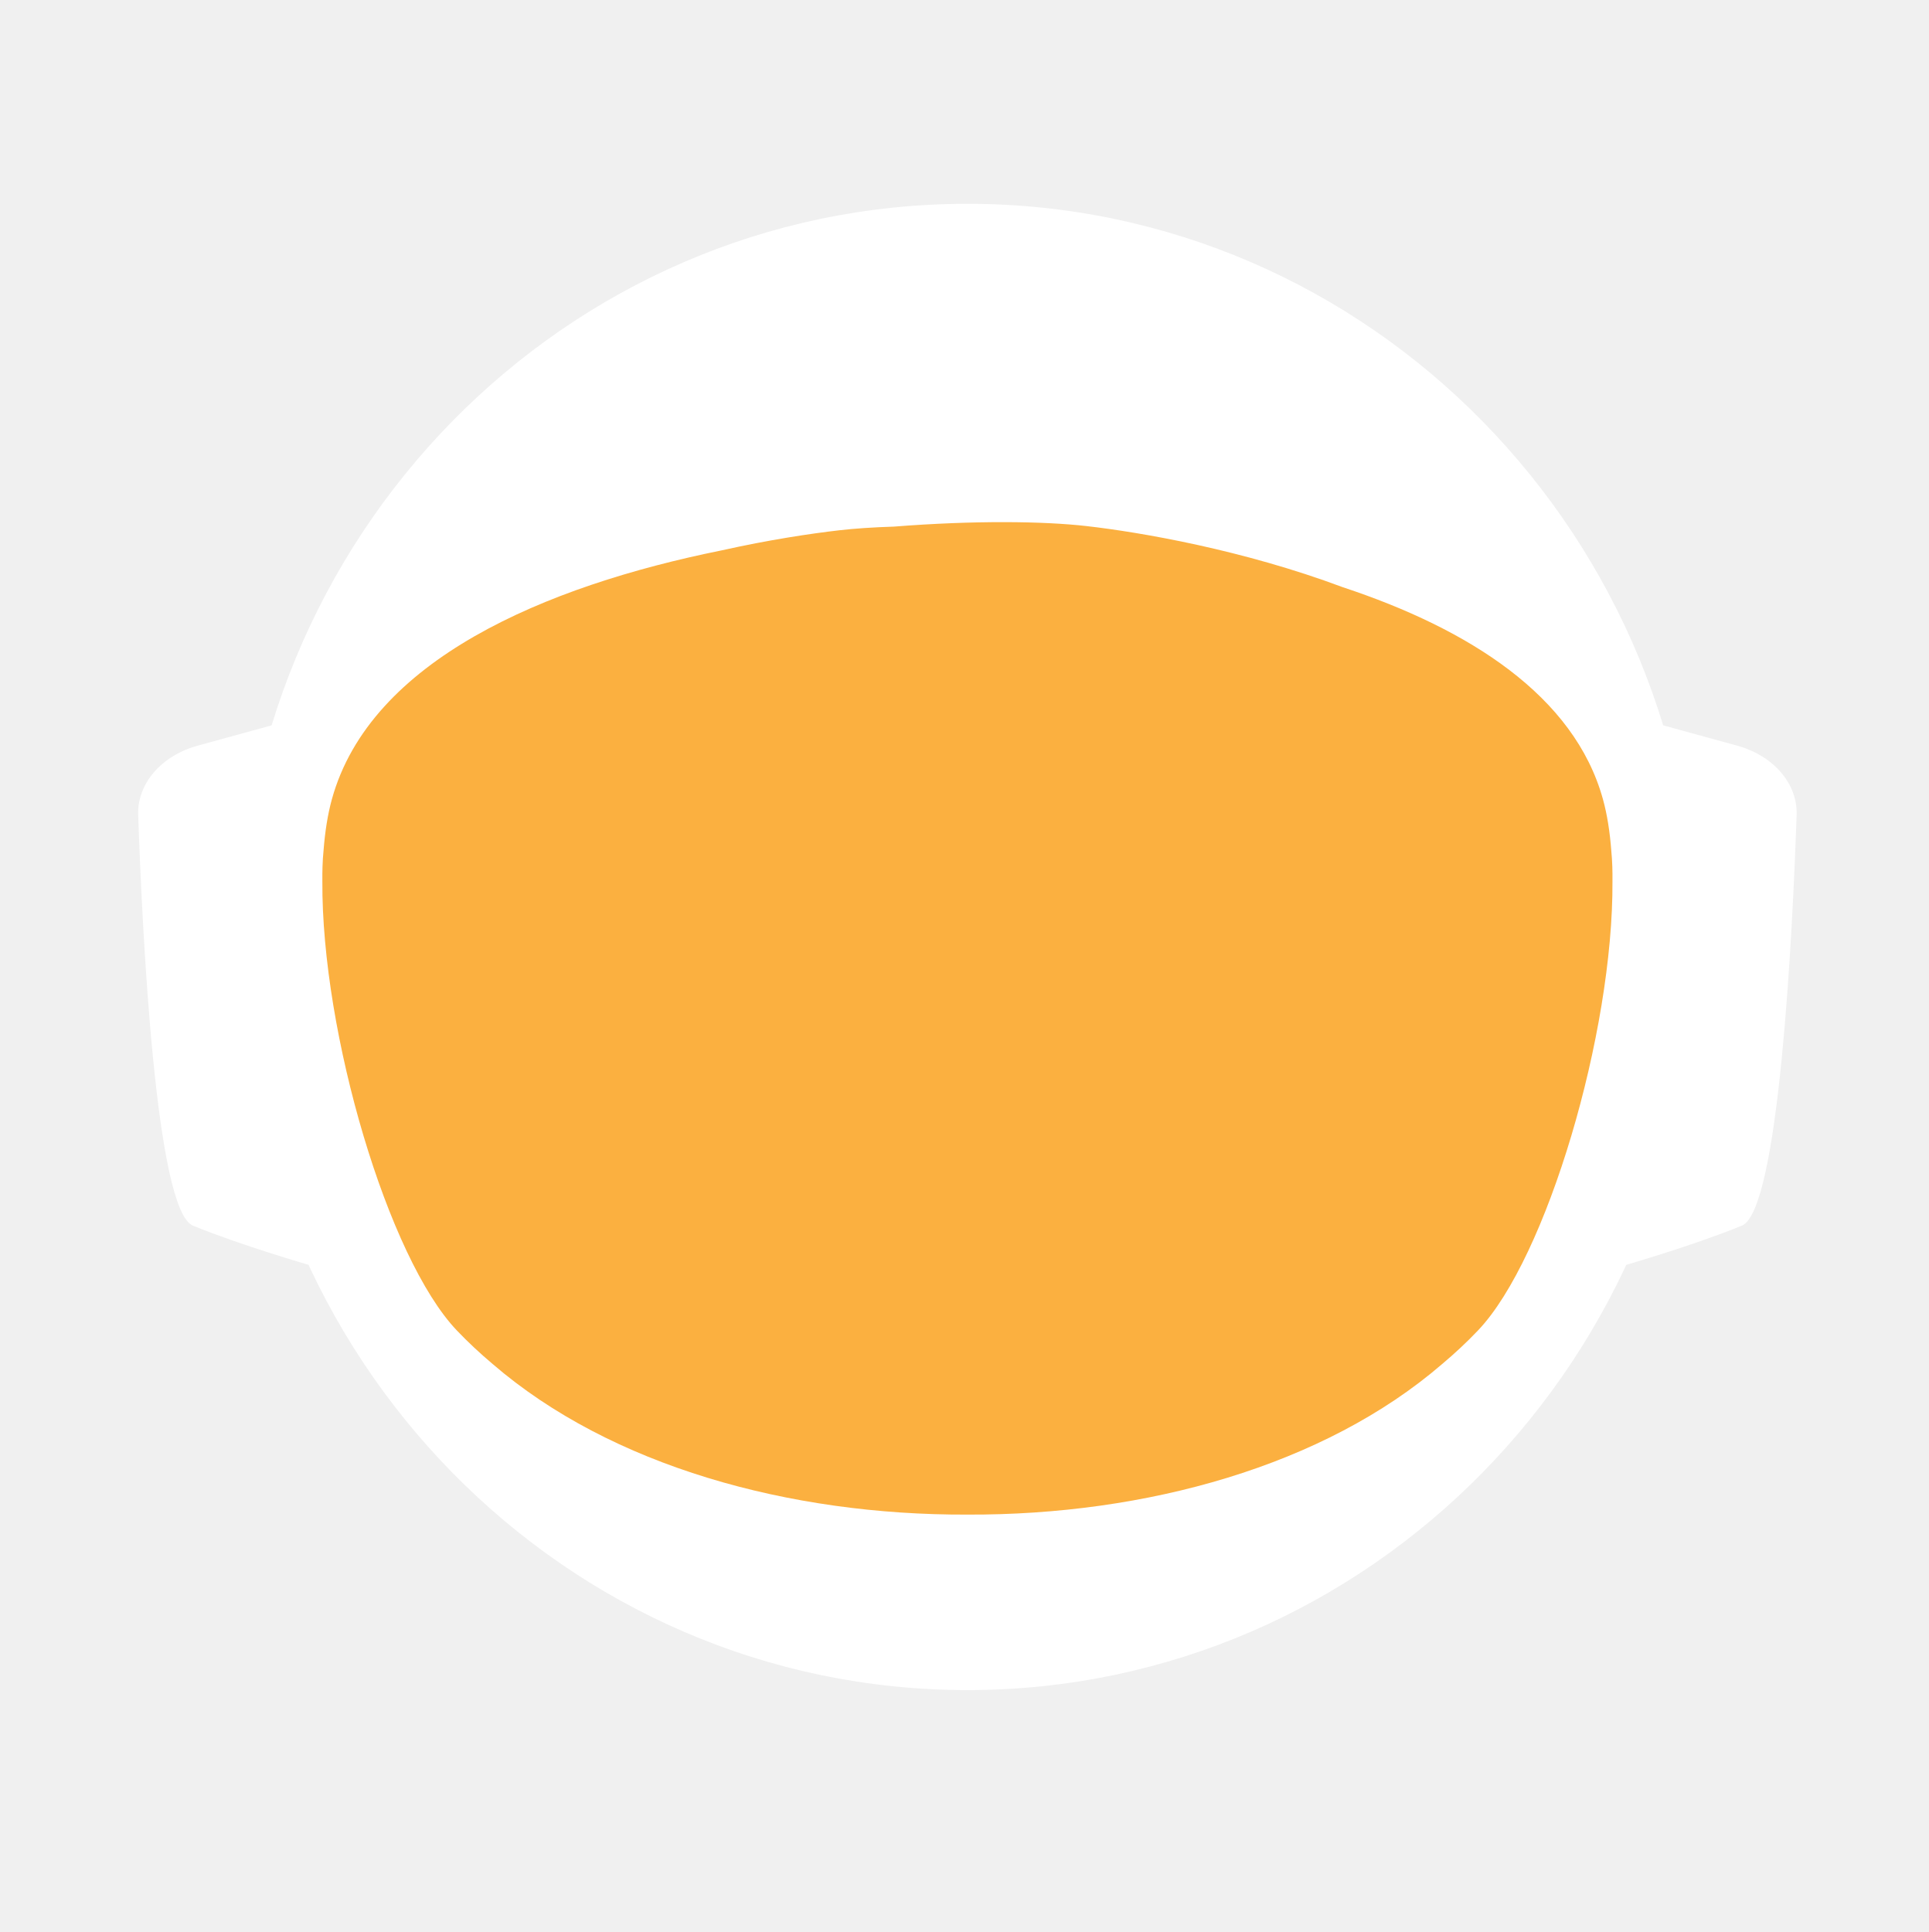
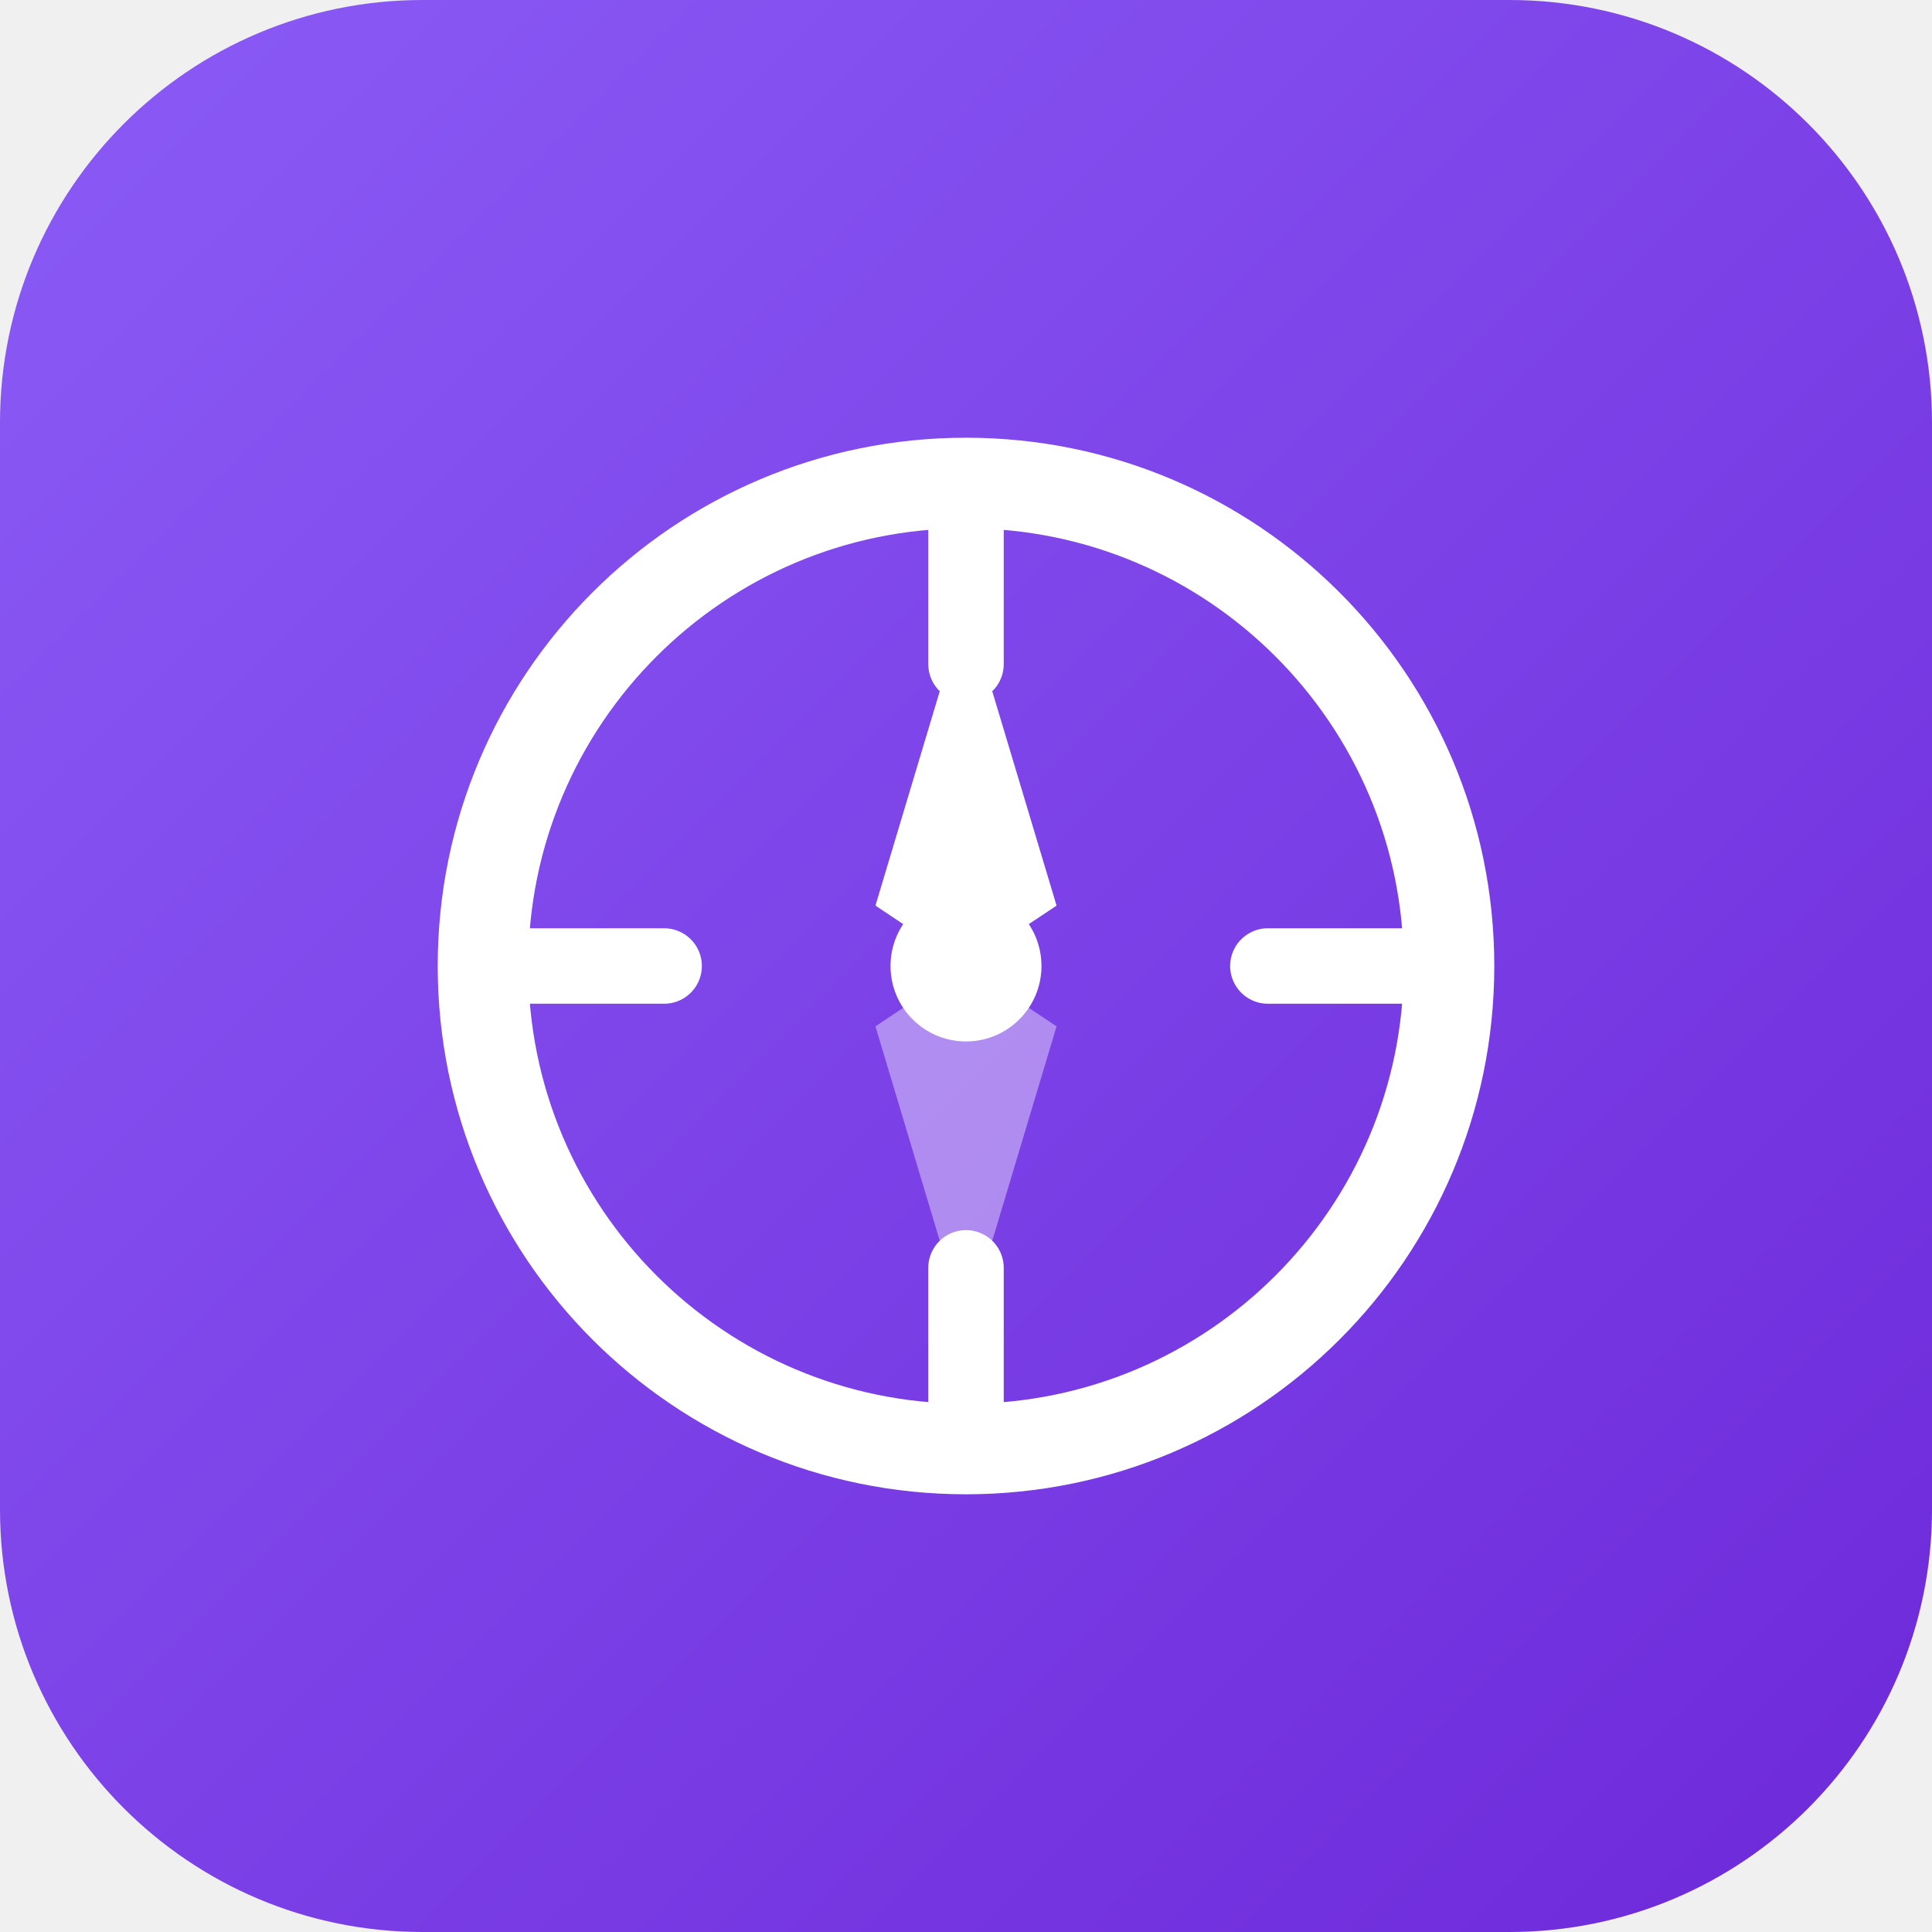
- <svg xmlns="http://www.w3.org/2000/svg" id="_Слой_2" data-name="Слой 2" viewBox="0 0 960.01 961.55">
+ <svg xmlns="http://www.w3.org/2000/svg" viewBox="0 0 64 64">
  <defs>
-     <style>
-             .cls-1, .cls-2 {
-             fill: #fff;
-             stroke-width: 0px;
-             }
- 
-             .cls-2 {
-             stroke-linecap: round;
-             stroke-width: 0px;
-             
-             }
- 
-             .cls-2, .cls-3 {
-             stroke: #fff;
-             stroke-width: 10px;
-             stroke-miterlimit: 10;
-             }
- 
-             .cls-4 {
-             fill: transparent;
-             stroke: #fff;
-             stroke-width: 0px;
-             }
- 
-             .cls-3 {
-             fill: #FBB040;
- 
-             stroke-width: 0px;
-             }
-         </style>
-     <linearGradient id="animated_gradient" x1="0%" y1="0%" x2="100%" y2="100%" gradientUnits="userSpaceOnUse">
-       <stop offset="100%" stop-color="#427fc1">
-         <animate attributeName="stop-color" values="#427fc1;#00bcd4;#8bc34a;#ffc107;#3f51b5;#9e9e9e;#427fc1" dur="10s" repeatCount="indefinite" />
-       </stop>
+     <linearGradient id="g" x1="0%" y1="0%" x2="100%" y2="100%">
+       <stop offset="0%" stop-color="#8b5cf6" />
+       <stop offset="100%" stop-color="#6d28d9" />
    </linearGradient>
+     <clipPath id="r">
+       <rect width="64" height="64" rx="14" ry="14" />
+     </clipPath>
  </defs>
-   <g id="_Слой_6" data-name="Слой 6">
-     <g>
-       <path class="cls-4" d="M960.01,480c0,9.16-.26,18.26-.77,27.29-.01.12-.02.25-.02.38-.04.67-.08,1.35-.13,2.03-.05.94-.11,1.88-.18,2.82-.05.88-.12,1.76-.18,2.64-.19,2.82-.42,5.62-.68,8.42-.29,3.3-.62,6.59-.99,9.87-.11,1.07-.23,2.14-.37,3.2-.34,2.96-.71,5.92-1.12,8.86-.39,2.88-.8,5.75-1.26,8.61-.12.78-.24,1.56-.37,2.34-.21,1.35-.44,2.69-.66,4.04-.45,2.69-.92,5.37-1.43,8.04-.44,2.38-.9,4.75-1.39,7.11-.01.08-.03.15-.04.23-.16.8-.33,1.6-.49,2.4-.17.8-.34,1.6-.51,2.39-.01.05-.02.1-.03.15-.63,2.94-1.27,5.87-1.96,8.79-.73,3.15-1.51,6.28-2.31,9.4-.28,1.12-.57,2.23-.86,3.34-.19.75-.39,1.51-.6,2.26-.2.75-.41,1.49-.61,2.24-.18.65-.36,1.31-.54,1.97-.18.65-.36,1.3-.55,1.96-.02.09-.05.18-.07.26-.44,1.58-.9,3.15-1.37,4.72,0,.01,0,.02,0,.03l-.66,2.22c-.22.74-.44,1.48-.67,2.22-.5,1.66-1.01,3.31-1.54,4.96-.24.75-.48,1.49-.72,2.24-.18.55-.35,1.09-.53,1.64-.48,1.46-.96,2.93-1.45,4.39-.49,1.46-.99,2.92-1.5,4.38-.51,1.45-1.02,2.91-1.54,4.35-.52,1.45-1.05,2.89-1.58,4.33-.53,1.45-1.07,2.88-1.61,4.31h-.01c-1.09,2.88-2.21,5.74-3.36,8.58-.58,1.42-1.16,2.83-1.74,4.24-.12.3-.25.58-.37.88-.36.87-.73,1.73-1.09,2.6-.11.25-.21.51-.32.76-.35.83-.71,1.65-1.07,2.47-.25.59-.5,1.17-.75,1.76-.61,1.4-1.23,2.79-1.86,4.18-.26.58-.53,1.17-.79,1.76-.49,1.11-1,2.22-1.52,3.32-.5,1.08-1.01,2.16-1.52,3.24-.05.1-.1.2-.14.3-1.27,2.7-2.57,5.38-3.89,8.04-.04.07-.07.14-.1.21-.12.24-.24.48-.36.72-.93,1.87-1.87,3.73-2.83,5.58-.26.51-.52,1.01-.78,1.52-.07.13-.14.26-.2.39-1.29,2.48-2.61,4.95-3.94,7.4-.05.09-.1.18-.14.27-.23.41-.46.83-.68,1.24-1.13,2.06-2.27,4.1-3.42,6.14-.12.22-.24.44-.37.65-.48.84-.96,1.68-1.45,2.51-.26.45-.52.9-.78,1.35-.38.66-.76,1.31-1.15,1.97-.38.65-.77,1.3-1.16,1.96-.77,1.3-1.55,2.6-2.34,3.89-.39.65-.78,1.3-1.18,1.94-.39.65-.79,1.29-1.2,1.94-.38.62-.77,1.23-1.16,1.85-.37.59-.73,1.19-1.11,1.78-.85,1.35-1.71,2.7-2.58,4.04-.02.03-.04.06-.06.09-.47.73-.94,1.46-1.43,2.18-.33.51-.66,1.02-1,1.53-.82,1.25-1.65,2.49-2.49,3.73-.5.75-1,1.49-1.51,2.22-.36.53-.72,1.06-1.08,1.58-.35.52-.71,1.04-1.08,1.56-1.35,1.97-2.73,3.92-4.12,5.86-7.16,10.01-14.7,19.73-22.61,29.14-2.33,2.8-4.71,5.57-7.12,8.31h0c-5.02,5.73-10.18,11.33-15.47,16.8-4.22,4.38-8.53,8.67-12.91,12.89-1.08,1.04-2.17,2.07-3.26,3.09-.8.76-1.61,1.52-2.42,2.27-2.1,1.97-4.23,3.91-6.37,5.81-1.01.92-2.04,1.83-3.07,2.74-2.05,1.81-4.12,3.6-6.21,5.38-1.04.89-2.09,1.77-3.14,2.65-2.1,1.76-4.21,3.5-6.34,5.23-1.07.86-2.14,1.71-3.21,2.57-39.01,31-82.97,56.06-130.48,73.81-.05.02-.1.04-.15.06-8.64,3.22-17.4,6.21-26.27,8.94-8.04,2.48-16.17,4.75-24.38,6.8-37.5,9.41-76.74,14.4-117.15,14.4s-79.63-4.99-117.12-14.4c-4.75-1.19-9.48-2.45-14.17-3.78-12.3-3.49-24.39-7.45-36.26-11.87-.11-.04-.22-.09-.33-.13-65.29-24.37-123.84-62.55-172.11-110.99-.83-.83-1.66-1.67-2.47-2.51-1.97-1.99-3.9-3.99-5.81-6.01-6.78-7.14-13.34-14.5-19.66-22.05-22.96-27.36-42.91-57.32-59.37-89.36-.1-.17-.19-.34-.27-.52-.69-1.36-1.38-2.72-2.06-4.08-2.3-4.6-4.53-9.25-6.69-13.94-2.15-4.69-4.24-9.42-6.25-14.19-1.31-3.12-2.59-6.26-3.84-9.41-.62-1.56-1.23-3.13-1.84-4.71-.12-.28-.23-.57-.33-.86-.55-1.43-1.09-2.87-1.62-4.31-.6-1.61-1.19-3.23-1.77-4.85-.03-.06-.05-.12-.07-.19-.56-1.58-1.12-3.17-1.67-4.75-.57-1.64-1.13-3.28-1.68-4.92h0c-1.1-3.31-2.16-6.62-3.2-9.95-2.04-6.61-3.95-13.29-5.72-20.02-.01-.04-.03-.09-.03-.13-2.64-10.06-4.96-20.24-6.95-30.55l-.06-.33c-.33-1.73-.66-3.47-.97-5.21-.32-1.75-.62-3.49-.92-5.24-.29-1.75-.58-3.5-.86-5.26-.27-1.75-.54-3.51-.8-5.27-.03-.18-.06-.35-.08-.53-.23-1.59-.45-3.18-.67-4.77-.19-1.42-.37-2.84-.55-4.27-.05-.35-.09-.69-.13-1.04-.66-5.32-1.23-10.67-1.72-16.05-.16-1.79-.31-3.58-.45-5.38-.07-.76-.12-1.52-.17-2.28-.18-2.44-.34-4.89-.49-7.34-.03-.51-.07-1.01-.09-1.51-.09-1.7-.17-3.41-.25-5.12-.24-5.44-.4-10.9-.46-16.39-.02-1.83-.03-3.66-.03-5.49,0-6.21.12-12.4.35-18.55.08-2.02.17-4.03.27-6.04,0-.07,0-.14.01-.21.1-2.01.22-4.02.34-6.02.26-4.08.57-8.14.93-12.19.9-10.09,2.1-20.08,3.61-29.98,3.95-25.85,9.96-51.03,17.85-75.35,1.83-5.61,3.75-11.17,5.76-16.68,1.35-3.68,2.74-7.33,4.17-10.96.71-1.82,1.44-3.63,2.18-5.44,2.95-7.22,6.08-14.35,9.36-21.39,4.11-8.8,8.48-17.46,13.1-25.96,1.88-3.46,3.79-6.89,5.76-10.29.84-1.47,1.7-2.93,2.56-4.39.11-.2.23-.41.35-.61.93-1.56,1.86-3.11,2.79-4.65.06-.11.12-.21.19-.31.83-1.36,1.66-2.71,2.5-4.06.29-.49.59-.97.91-1.45,2.91-4.66,5.91-9.26,8.98-13.81,0,0,.01-.02.02-.03,3.23-4.78,6.55-9.49,9.94-14.15,1.13-1.55,2.28-3.1,3.43-4.64,1.15-1.54,2.31-3.07,3.48-4.6C186.58,73.83,324.67.05,480,.05c128.41,0,245.04,50.41,331.18,132.53,4.17,3.98,8.26,8.02,12.29,12.15,1.34,1.37,2.67,2.75,4,4.14.06.05.1.1.14.14,1.27,1.34,2.54,2.69,3.8,4.05,1.31,1.4,2.61,2.82,3.9,4.24,1.29,1.41,2.57,2.83,3.83,4.26.17.18.33.36.49.55,1.01,1.14,2.02,2.29,3.02,3.44.55.63,1.1,1.28,1.65,1.92,2.04,2.38,4.06,4.77,6.05,7.19.03.02.05.05.08.08.99,1.21,1.99,2.43,2.98,3.66.27.33.55.67.81,1.01,1.15,1.42,2.28,2.85,3.41,4.28.8,1.02,1.6,2.05,2.4,3.08.09.11.17.22.25.33.62.79,1.23,1.59,1.84,2.39.74.98,1.48,1.96,2.22,2.95.65.86,1.29,1.72,1.93,2.59.12.15.23.31.35.47.65.89,1.3,1.78,1.95,2.67,1.6,2.19,3.17,4.4,4.72,6.62.49.7.98,1.4,1.47,2.1.13.19.26.38.39.56.97,1.4,1.93,2.8,2.88,4.21,1.21,1.78,2.4,3.57,3.57,5.37.94,1.42,1.87,2.85,2.79,4.29,1.04,1.62,2.07,3.25,3.09,4.88,2.04,3.27,4.05,6.57,6.01,9.9.98,1.66,1.95,3.33,2.92,5.01.96,1.66,1.91,3.34,2.85,5.02t.01.02c.89,1.6,1.78,3.21,2.66,4.82.15.26.29.53.42.79.73,1.34,1.45,2.68,2.16,4.03.16.28.31.56.45.84.88,1.67,1.75,3.34,2.61,5.02.86,1.67,1.7,3.36,2.54,5.05.25.5.49,1,.74,1.5.62,1.24,1.22,2.48,1.82,3.73.82,1.7,1.63,3.41,2.44,5.13.05.09.09.19.13.28.39.86.79,1.71,1.18,2.57.4.85.79,1.71,1.18,2.58.29.64.57,1.28.85,1.92.5,1.11.99,2.21,1.48,3.32.01.03.03.06.04.09.78,1.78,1.55,3.56,2.31,5.35.76,1.8,1.51,3.61,2.25,5.41.73,1.81,1.46,3.61,2.18,5.43h0c.71,1.82,1.42,3.64,2.11,5.46.63,1.66,1.25,3.32,1.86,4.98.23.62.46,1.24.68,1.86.37,1.01.74,2.02,1.09,3.04.21.58.41,1.15.61,1.73.2.56.39,1.12.59,1.68.16.48.33.95.49,1.43.22.63.43,1.25.64,1.88.53,1.56,1.05,3.13,1.56,4.7.24.72.47,1.43.7,2.15l.06.18c.36,1.13.72,2.27,1.08,3.41.14.43.27.86.4,1.29.2.66.41,1.31.61,1.97.08.28.17.55.25.83.21.69.42,1.38.62,2.07.04.13.08.27.12.4.19.64.38,1.28.57,1.93.17.57.34,1.14.5,1.72l.54,1.89c.25.89.5,1.78.75,2.68.26.91.51,1.82.76,2.74.03.14.07.27.11.4.36,1.31.71,2.63,1.04,3.95.19.67.36,1.34.53,2.02.78,3.03,1.52,6.09,2.24,9.15.15.64.31,1.28.46,1.92.04.17.07.33.11.49.17.73.34,1.46.5,2.19.07.33.15.67.22,1,.58,2.53,1.12,5.08,1.64,7.63.26,1.26.52,2.52.76,3.79.16.82.32,1.65.48,2.47.02.07.03.15.04.22.13.65.25,1.31.38,1.97.11.62.23,1.24.34,1.86.22,1.14.42,2.29.62,3.43.18.99.35,1.97.51,2.96.18,1.07.36,2.13.52,3.2.15.83.28,1.67.4,2.5.08.48.16.97.23,1.46.02.13.04.25.05.37.15.97.3,1.95.44,2.93.15.98.29,1.96.42,2.94.13.94.25,1.89.38,2.83.24,1.8.48,3.61.7,5.42.15,1.25.31,2.5.45,3.76.08.7.16,1.41.24,2.11.03.33.07.66.1,1,.15,1.27.28,2.54.4,3.81.05.53.1,1.06.15,1.59.09.9.18,1.81.26,2.72.02.19.03.39.05.59.16,1.72.3,3.45.43,5.17.02.22.04.44.05.66,0,.11.02.21.02.31.11,1.48.22,2.96.32,4.45,0,.13.02.27.03.4.01.22.03.45.04.67.1,1.55.2,3.1.28,4.65,0,.1.01.2.02.3.05.81.08,1.63.12,2.44.04.77.08,1.53.12,2.3.13,2.76.22,5.52.3,8.29.02.53.04,1.07.04,1.61.02.94.04,1.87.06,2.81.02.93.04,1.87.05,2.81v.25c0,1.03.03,2.05.03,3.08.02,1.03.02,2.06.02,3.09Z" />
-       <g>
-         <path id="_ухо" data-name="ухо" class="cls-4" d="M194.68,355.85l-39.26,10.79c-15.37,4.22-25.55,16.06-25.09,29.21,1.71,49.79,7.38,166.77,23.08,173.21,19.97,8.19,48.94,16.58,48.94,16.58l-7.66-229.78Z" />
-         <path id="_ухо-2" data-name="ухо" class="cls-4" d="M765.33,355.85l39.26,10.79c15.37,4.22,25.55,16.06,25.09,29.21-1.71,49.79-7.38,166.77-23.08,173.21-19.97,8.19-48.94,16.58-48.94,16.58l7.66-229.78Z" />
-       </g>
-       <path class="cls-4" d="M838.95,789.8c-2.27,2.8-4.59,5.57-6.94,8.31h0c-3.49,4.08-7.04,8.09-10.67,12.04-1.93,2.12-3.89,4.23-5.87,6.31-46.79,49.23-103.8,88.2-167.52,113.3l-.15.06c-.73.29-1.47.57-2.2.86-.06.02-.13.04-.2.07-14.7,5.69-29.76,10.64-45.13,14.81-38.38,10.44-78.69,15.99-120.27,15.99s-81.9-5.55-120.28-15.99c-15.32-4.16-30.32-9.1-44.97-14.76-.13-.05-.24-.1-.36-.14-.65-.24-1.3-.49-1.94-.75-.01-.01-.03-.01-.04-.01-.1-.04-.19-.08-.29-.12-61.77-24.33-117.26-61.69-163.22-108.81-.19-.19-.39-.39-.58-.59-2.32-2.38-4.6-4.79-6.87-7.22-.4-.43-.81-.87-1.21-1.3-6.61-7.14-13.01-14.5-19.18-22.05,0-.3.01-.61.03-.92,2.72-51.31,98.65-95.57,148.26-115.08h.01c17.38-6.85,29.08-10.65,29.08-10.65h363.13s11.7,3.8,29.08,10.65h.01c49.61,19.51,145.54,63.77,148.26,115.08.02.31.03.61.03.91Z" />
-       <ellipse id="_голова" data-name="голова" class="cls-4" cx="480.01" cy="451.53" rx="303.07" ry="309.17" />
-       <ellipse id="_контур_голова" data-name="контур голова" class="cls-4" cx="480.01" cy="451.53" rx="303.07" ry="309.17" />
-       <path class="cls-4" d="M960,478.46v1.54c0,1.73-.01,3.45-.03,5.18-.02,2.42-.07,4.84-.14,7.25-.01.94-.04,1.87-.07,2.81-.01.44-.03.88-.05,1.32-.03,1.23-.08,2.45-.14,3.67-.01.4-.02.8-.05,1.19-.05,1.28-.11,2.55-.18,3.83-.03.68-.07,1.36-.1,2.04-.01.12-.02.25-.02.38-.04.67-.08,1.35-.13,2.03-.05.94-.11,1.88-.18,2.82-.05.88-.12,1.76-.18,2.64-.03.47-.07.94-.11,1.41-.09,1.24-.19,2.48-.29,3.72-.05.63-.1,1.26-.16,1.89-.04.47-.08.94-.12,1.4-.04.47-.09.94-.14,1.4-.05.6-.1,1.2-.17,1.8-.11,1.18-.22,2.35-.35,3.52-.05.5-.1.99-.16,1.49-.06.55-.11,1.11-.17,1.66-.07.56-.13,1.11-.2,1.66-.05.51-.11,1.02-.17,1.54-.12,1.05-.25,2.09-.39,3.14-.11.95-.23,1.91-.35,2.86-.12.95-.25,1.91-.38,2.86s-.26,1.9-.4,2.85c-.14.95-.28,1.9-.42,2.85-.14.97-.29,1.94-.44,2.91-.12.78-.24,1.56-.37,2.34-.21,1.35-.44,2.69-.66,4.04-.45,2.68-.93,5.36-1.43,8.04-.25,1.33-.51,2.67-.77,4-.21,1.12-.44,2.23-.66,3.34-.16.8-.33,1.6-.49,2.4-.17.8-.34,1.6-.51,2.39-.29,1.38-.59,2.77-.9,4.15-.23,1.03-.47,2.07-.71,3.1-.12.56-.25,1.13-.38,1.69-.14.56-.27,1.13-.41,1.69-.29,1.23-.58,2.47-.89,3.69,0,.02-.01.05-.02.07-.05.24-.11.48-.17.71-.26,1.07-.53,2.14-.81,3.21-.03.12-.06.25-.1.37-.24,1.01-.5,2-.77,3-.19.75-.39,1.51-.6,2.26-.2.75-.41,1.49-.61,2.24-.18.65-.36,1.31-.54,1.97-.18.65-.36,1.3-.55,1.96-.15.57-.32,1.15-.49,1.72-.31,1.1-.63,2.2-.96,3.3l-.66,2.22c-.22.74-.44,1.48-.67,2.22-.38,1.27-.77,2.54-1.18,3.8-.52,1.68-1.06,3.36-1.61,5.04-.48,1.46-.96,2.93-1.45,4.39-.49,1.46-.99,2.91-1.5,4.37h0c-.51,1.46-1.02,2.92-1.54,4.36-.52,1.45-1.05,2.89-1.58,4.33-.53,1.45-1.07,2.88-1.61,4.31h-.01c-1.1,2.88-2.22,5.73-3.36,8.57h0c-.58,1.43-1.16,2.84-1.74,4.25-.59,1.42-1.18,2.83-1.78,4.23-.6,1.41-1.21,2.82-1.82,4.22h0c-.61,1.41-1.23,2.8-1.86,4.19-.26.58-.53,1.17-.79,1.76-.27.59-.54,1.18-.81,1.76-.23.52-.47,1.04-.71,1.56-.5,1.08-1.01,2.16-1.52,3.24-.19.41-.39.82-.59,1.23-.49,1.04-.99,2.07-1.49,3.1-.53,1.11-1.07,2.21-1.61,3.31-.11.24-.22.47-.35.7-.03.07-.06.14-.1.21-.62,1.26-1.25,2.51-1.89,3.76-.69,1.36-1.38,2.71-2.08,4.06-1.41,2.7-2.84,5.39-4.29,8.06-.73,1.33-1.46,2.66-2.2,3.99-1.47,2.65-2.98,5.29-4.5,7.91-.38.66-.76,1.31-1.15,1.97-.38.65-.77,1.3-1.16,1.96-.77,1.3-1.55,2.6-2.34,3.89-.39.65-.78,1.3-1.18,1.94-.39.65-.79,1.29-1.2,1.94-.6.97-1.21,1.94-1.82,2.9-.15.25-.29.49-.45.73-.15.25-.31.49-.47.73-.33.51-.65,1.02-.98,1.53-.32.52-.65,1.02-.98,1.53-.05.08-.1.17-.15.25-.02.03-.04.06-.06.09-.07.11-.15.22-.23.33-.4.62-.8,1.23-1.2,1.85-.33.51-.66,1.02-1,1.53-.82,1.25-1.65,2.49-2.49,3.73-.5.75-1,1.49-1.51,2.22-.36.53-.72,1.06-1.08,1.58-.35.52-.71,1.04-1.08,1.56-.67.99-1.36,1.97-2.05,2.95-.69.98-1.38,1.96-2.08,2.94-7.15,10.01-14.69,19.73-22.61,29.14-2.33,2.8-4.7,5.57-7.11,8.31h0c-5.02,5.72-10.17,11.32-15.45,16.79-1.98,2.05-3.97,4.07-5.98,6.08-2.29,2.29-4.61,4.56-6.95,6.79-1.08,1.04-2.17,2.07-3.26,3.09-.8.76-1.61,1.52-2.42,2.27-2.1,1.97-4.23,3.91-6.37,5.81-1.01.92-2.04,1.83-3.07,2.74-2.05,1.82-4.12,3.62-6.21,5.38-1.04.89-2.09,1.77-3.14,2.65-2.1,1.78-4.21,3.52-6.34,5.23-1.07.86-2.14,1.71-3.21,2.57-2.44,1.94-4.9,3.86-7.37,5.74-37.8,28.9-80.01,52.28-125.46,68.99-.06.02-.13.04-.2.07-7.86,2.88-15.82,5.57-23.87,8.05-7.99,2.46-16.07,4.72-24.23,6.76-37.54,9.43-76.83,14.44-117.3,14.44s-79.74-5.01-117.28-14.44c-4.7-1.17-9.37-2.42-14.01-3.74-11.63-3.3-23.07-7.02-34.32-11.16-63.91-23.48-121.44-60.18-169.28-106.79-1.72-1.67-3.42-3.35-5.11-5.05-.83-.84-1.66-1.68-2.48-2.52-1.96-1.98-3.88-3.99-5.8-6-6.77-7.14-13.33-14.5-19.66-22.05-4.28-5.1-8.45-10.3-12.51-15.59-1.36-1.76-2.7-3.53-4.03-5.31-.08-.1-.15-.2-.22-.3-.1-.14-.21-.28-.31-.42-.62-.83-1.25-1.65-1.86-2.48-.4-.55-.8-1.1-1.2-1.65-.14-.2-.29-.4-.43-.6-.04-.06-.09-.12-.13-.17-.12-.16-.24-.33-.35-.49-2.49-3.43-4.93-6.89-7.32-10.38,0,0,0-.01,0-.01-1.66-2.43-3.31-4.87-4.92-7.33-.43-.63-.84-1.26-1.23-1.89-5.28-8.07-10.3-16.3-15.07-24.69-.05-.09-.1-.19-.15-.28-.79-1.4-1.58-2.79-2.36-4.2-.11-.19-.21-.39-.31-.58-.16-.29-.32-.57-.47-.85-.12-.22-.24-.44-.36-.66-.23-.41-.45-.81-.67-1.21-.22-.4-.44-.8-.66-1.21-.47-.87-.93-1.74-1.4-2.62-.13-.25-.27-.51-.41-.76-.2-.38-.4-.76-.61-1.15-.78-1.47-1.55-2.95-2.31-4.43-.02-.04-.05-.08-.06-.13-.1-.17-.19-.34-.27-.52-.69-1.36-1.38-2.72-2.06-4.08-1.15-2.3-2.28-4.61-3.4-6.94-1.12-2.32-2.22-4.66-3.29-7-.54-1.17-1.08-2.34-1.6-3.52-.43-.96-.85-1.91-1.28-2.86-.39-.87-.77-1.74-1.15-2.62-.11-.24-.21-.47-.31-.71-.64-1.49-1.28-2.98-1.91-4.48-1.32-3.12-2.6-6.26-3.84-9.41-.08-.19-.15-.38-.23-.58-.54-1.37-1.08-2.75-1.61-4.13-.12-.28-.23-.57-.33-.86-.55-1.43-1.09-2.87-1.62-4.31-.6-1.61-1.19-3.23-1.77-4.85-.03-.06-.05-.12-.07-.19-.56-1.58-1.12-3.17-1.67-4.75-.57-1.64-1.13-3.28-1.68-4.92h0c-.55-1.66-1.09-3.31-1.63-4.97-.53-1.66-1.05-3.32-1.57-4.98-.51-1.66-1.02-3.33-1.52-5-.5-1.68-.99-3.35-1.47-5.03-.47-1.65-.92-3.3-1.38-4.95,0-.01-.01-.02-.01-.03-.02-.05-.03-.1-.05-.16-.44-1.61-.87-3.23-1.29-4.85-.01-.04-.03-.09-.03-.13-.01-.02-.02-.03-.02-.05-.66-2.5-1.3-5-1.9-7.52-.21-.83-.41-1.66-.61-2.49-.02-.07-.04-.14-.06-.22-.38-1.63-.76-3.26-1.13-4.9-.02-.05-.03-.11-.04-.16-.28-1.22-.55-2.45-.81-3.67-.12-.5-.22-.99-.33-1.49-.09-.42-.18-.84-.27-1.26-.05-.24-.1-.49-.15-.73-.05-.23-.1-.46-.14-.69-.1-.48-.21-.96-.3-1.44-.08-.36-.16-.71-.23-1.06l-.18-.9c-.27-1.32-.53-2.64-.78-3.97l-.06-.33c-.29-1.45-.56-2.9-.82-4.35-.05-.29-.11-.57-.15-.86-.1-.52-.2-1.05-.29-1.57-.06-.35-.13-.7-.18-1.05-.08-.42-.15-.83-.22-1.24-.08-.46-.16-.92-.23-1.38-.13-.75-.26-1.51-.38-2.26-.05-.25-.09-.5-.12-.75l-.36-2.25c-.07-.42-.14-.83-.2-1.25-.14-.91-.28-1.83-.42-2.74-.06-.42-.13-.85-.18-1.28-.03-.18-.06-.35-.08-.53-.23-1.59-.45-3.18-.67-4.77-.19-1.42-.37-2.84-.55-4.27-.05-.35-.09-.69-.13-1.04-.16-1.33-.32-2.66-.48-4-.07-.5-.13-1-.18-1.5-.19-1.73-.38-3.45-.55-5.18-.04-.42-.09-.84-.12-1.26-.02-.11-.03-.22-.03-.34-.11-1.02-.21-2.04-.3-3.06-.02-.24-.04-.47-.06-.71-.09-.96-.18-1.94-.25-2.91-.05-.5-.09-.99-.13-1.49-.03-.33-.05-.65-.07-.98-.07-.76-.12-1.52-.17-2.28-.09-1.22-.18-2.44-.26-3.67-.01-.16-.02-.32-.03-.48h0c-.07-1.07-.14-2.13-.2-3.19-.03-.51-.07-1.01-.09-1.51-.03-.5-.06-1-.08-1.51-.07-1.2-.13-2.4-.17-3.61-.01-.21-.02-.43-.03-.64-.07-1.39-.12-2.78-.17-4.17-.02-.38-.03-.77-.04-1.16-.02-.72-.05-1.44-.06-2.17,0-.17,0-.34,0-.51,0-.05,0-.11-.01-.16-.03-.94-.05-1.87-.07-2.81,0-.22-.01-.44-.01-.66-.01-.33-.01-.66-.02-.99-.03-1.04-.04-2.08-.04-3.12-.01-.17-.01-.34-.01-.51-.02-1.66-.03-3.32-.03-4.98,0-1.55.01-3.1.03-4.65,0-.51,0-1.01.01-1.52v-.25c.03-1.88.06-3.75.11-5.62.01-.6.03-1.2.05-1.79.03-1.26.07-2.51.12-3.76.01-.32.02-.64.04-.96.02-.61.04-1.22.07-1.83.04-1.04.09-2.08.14-3.11.02-.37.03-.73.06-1.1,0-.07,0-.14.01-.21.02-.63.05-1.26.09-1.88.02-.38.04-.76.07-1.13.02-.41.04-.82.07-1.23.03-.6.07-1.19.11-1.78.03-.5.06-.99.09-1.48.08-1.17.16-2.33.25-3.49.04-.56.08-1.11.12-1.67.11-1.36.22-2.73.34-4.09.04-.49.08-.98.13-1.46.02-.29.04-.58.07-.87.08-.91.17-1.82.26-2.72.01-.06.01-.13.02-.19.1-1,.2-1.99.3-2.99.02-.2.04-.39.06-.59.02-.18.04-.35.06-.53.11-1.14.23-2.27.37-3.42.02-.26.05-.53.08-.79.11-.92.22-1.83.33-2.74.02-.16.04-.32.06-.47.26-2.17.54-4.34.83-6.5.05-.37.1-.74.15-1.12.06-.39.1-.79.16-1.18.1-.72.2-1.43.31-2.15.18-1.24.36-2.48.55-3.72.01-.12.03-.24.05-.37.14-.95.3-1.9.45-2.84.11-.71.23-1.42.34-2.12.04-.24.08-.48.12-.72.13-.77.26-1.55.4-2.33.04-.25.09-.49.13-.74.05-.32.11-.63.16-.95.11-.63.22-1.27.33-1.9.34-1.93.7-3.86,1.07-5.78.01-.07.02-.15.04-.22.32-1.65.64-3.3.98-4.94.08-.44.17-.88.26-1.32.37-1.79.75-3.57,1.14-5.35.39-1.83.8-3.65,1.22-5.47.04-.16.07-.32.11-.49.21-.91.42-1.81.65-2.71.22-.98.46-1.96.7-2.94.14-.59.29-1.18.44-1.76.29-1.22.6-2.44.91-3.66.03-.11.06-.23.09-.34.98-3.84,2.02-7.65,3.1-11.45.26-.93.53-1.85.8-2.77.04-.14.08-.28.12-.41.23-.79.46-1.58.69-2.36.04-.13.08-.27.12-.4.16-.55.33-1.1.5-1.65.05-.15.1-.31.14-.47.28-.91.56-1.83.84-2.75.11-.36.22-.73.34-1.09.53-1.69,1.06-3.37,1.61-5.05.6-1.87,1.22-3.73,1.85-5.59.28-.82.56-1.64.85-2.45.06-.21.13-.41.2-.61.22-.65.45-1.29.67-1.93.09-.28.19-.55.29-.83.62-1.76,1.26-3.52,1.9-5.27.67-1.84,1.35-3.67,2.05-5.5h0c.69-1.83,1.4-3.65,2.12-5.46.71-1.82,1.44-3.63,2.18-5.44.73-1.8,1.48-3.6,2.24-5.4h0c.76-1.8,1.53-3.58,2.31-5.36.78-1.78,1.57-3.56,2.37-5.33.8-1.77,1.61-3.54,2.44-5.3.51-1.1,1.03-2.2,1.55-3.29.53-1.1,1.05-2.19,1.58-3.28.53-1.09,1.06-2.18,1.6-3.27.1-.22.21-.43.32-.65.43-.87.86-1.73,1.31-2.6,1.07-2.16,2.18-4.31,3.31-6.44,0-.02,0-.03.01-.04.17-.33.35-.66.52-.99.12-.23.24-.46.37-.69.83-1.58,1.68-3.15,2.53-4.71,1.88-3.46,3.79-6.89,5.76-10.29.84-1.47,1.7-2.93,2.56-4.39.11-.2.23-.41.35-.61.93-1.56,1.86-3.11,2.79-4.65.06-.11.12-.21.19-.31.83-1.36,1.66-2.71,2.5-4.06.29-.49.59-.97.91-1.45,2.17-3.49,4.41-6.96,6.69-10.39.76-1.14,1.52-2.28,2.29-3.42,0,0,.01-.02.02-.03.81-1.2,1.62-2.4,2.45-3.59.26-.38.52-.77.79-1.15.54-.77,1.08-1.54,1.62-2.31.03-.04.06-.09.1-.14,1.64-2.33,3.29-4.66,4.98-6.96,1.13-1.55,2.28-3.1,3.43-4.64,1.15-1.54,2.31-3.07,3.48-4.6,9.59-12.52,19.79-24.55,30.55-36.05,2.3-2.46,4.63-4.9,6.99-7.31h0C223.55,55.49,345.29,0,480,0c122.4,0,234.09,45.81,318.87,121.24,4.17,3.71,8.27,7.49,12.31,11.34,2.09,1.98,4.15,3.98,6.2,6.02,1.02,1,2.04,2.02,3.06,3.05,1.01,1.02,2.02,2.05,3.03,3.08,1.34,1.37,2.67,2.75,4,4.14.06.05.1.1.14.14,1.27,1.34,2.54,2.69,3.8,4.05,1.31,1.4,2.61,2.82,3.9,4.24,1.29,1.41,2.57,2.83,3.83,4.26.17.18.33.36.49.55,1.01,1.14,2.02,2.29,3.02,3.44.55.63,1.1,1.28,1.65,1.92,2.05,2.37,4.06,4.77,6.05,7.19.03.02.05.05.08.08.99,1.21,1.99,2.43,2.98,3.66.27.33.55.67.81,1.01,1.15,1.42,2.28,2.85,3.41,4.28.8,1.02,1.6,2.05,2.4,3.08.09.11.17.22.25.33.62.79,1.23,1.59,1.84,2.39.74.98,1.48,1.96,2.22,2.95.65.86,1.29,1.72,1.93,2.59.12.15.23.31.35.47.65.89,1.3,1.78,1.95,2.67,1.6,2.19,3.17,4.4,4.72,6.62.49.7.98,1.4,1.47,2.1,1.1,1.58,2.19,3.17,3.27,4.77,1.21,1.78,2.4,3.57,3.57,5.37.94,1.42,1.87,2.85,2.79,4.29,1.04,1.62,2.07,3.25,3.09,4.88,2.04,3.27,4.05,6.57,6.01,9.9.98,1.66,1.95,3.33,2.92,5.01.96,1.66,1.91,3.34,2.85,5.02t.01.02c.89,1.6,1.78,3.21,2.66,4.82.15.26.29.53.42.79.73,1.34,1.45,2.68,2.16,4.03.16.28.31.56.45.84.88,1.67,1.75,3.34,2.61,5.02.86,1.67,1.7,3.36,2.54,5.05.25.5.49,1,.74,1.5.62,1.24,1.22,2.48,1.82,3.73.82,1.7,1.63,3.41,2.44,5.13.05.09.09.19.13.28.39.86.79,1.71,1.18,2.57.4.85.79,1.71,1.18,2.58.8,1.77,1.59,3.55,2.37,5.33.78,1.78,1.55,3.56,2.31,5.35h0c.76,1.81,1.51,3.61,2.25,5.41.73,1.81,1.46,3.61,2.18,5.43h0c.71,1.82,1.42,3.64,2.11,5.46.63,1.66,1.25,3.32,1.86,4.98.23.62.46,1.24.68,1.86.16.44.31.87.46,1.31.11.29.21.58.32.86.11.29.21.58.31.87.21.58.41,1.15.61,1.73.2.56.39,1.12.59,1.68.16.48.33.95.49,1.43.22.63.43,1.25.64,1.88.53,1.56,1.05,3.13,1.56,4.7.24.72.47,1.43.7,2.15l.06.18c.36,1.13.72,2.27,1.08,3.41.14.43.27.86.4,1.29.2.66.41,1.31.61,1.97.08.28.17.55.25.83.21.69.42,1.38.62,2.07.04.13.08.27.12.4.19.64.38,1.28.57,1.93.17.57.34,1.14.5,1.72l.54,1.89c.25.89.5,1.78.75,2.68.26.91.51,1.82.76,2.74.03.14.07.27.11.4.36,1.31.71,2.63,1.04,3.95.15.56.3,1.12.44,1.68.03.11.06.23.09.34.46,1.8.91,3.61,1.35,5.42.46,1.88.91,3.76,1.35,5.65.04.17.07.33.11.49.17.73.34,1.46.5,2.19.07.33.15.67.22,1,.17.76.34,1.52.5,2.28.39,1.78.77,3.56,1.14,5.35.09.44.18.88.26,1.32.17.82.34,1.64.5,2.47.16.82.32,1.65.48,2.47.02.07.03.15.04.22.13.65.25,1.31.38,1.97.11.62.23,1.24.34,1.86.12.65.24,1.3.35,1.95.09.49.18.99.27,1.48.18.99.35,1.97.51,2.96.08.49.16.99.24,1.48.1.57.19,1.14.28,1.72.15.83.28,1.67.4,2.5.08.48.16.97.23,1.46.02.13.04.25.05.37.15.97.3,1.95.44,2.93.15.98.29,1.96.42,2.94.15,1.1.3,2.19.44,3.29.19,1.4.37,2.8.54,4.21.2,1.5.38,3,.55,4.51.08.7.16,1.41.24,2.11.03.33.07.66.1,1,.08.74.16,1.48.23,2.22.06.53.11,1.06.17,1.59.05.53.1,1.06.15,1.59.09.9.18,1.81.26,2.72.07.77.14,1.55.2,2.33.1,1.14.19,2.29.29,3.43.01.22.03.44.05.66.04.56.08,1.11.12,1.67.07.92.14,1.83.2,2.76.02.24.03.49.05.73.02.34.04.68.06,1.03.05.74.1,1.48.14,2.23.05.78.1,1.57.14,2.36.06,1.06.11,2.13.16,3.19.03.51.06,1.03.08,1.55s.04,1.04.06,1.56c.04.93.08,1.86.11,2.79.05,1.25.09,2.5.12,3.76.02.59.04,1.19.05,1.79.02.94.04,1.87.06,2.81.02.93.04,1.87.05,2.81v.25c0,1.03.03,2.05.03,3.08.01.52.01,1.03.01,1.55Z" />
-       <g>
-         <path class="cls-4" d="M426.04,275.78c67.33-7.7,292.37,6.33,321.97,113.43,15.84,57.33-17.86,187.45-52.66,223.99-98.03,102.94-337.53,105.39-433.4-3.42-29.47-33.44-55.48-138.99-53.91-192.05,3.11-105.06,164.35-135.83,218-141.96Z" />
-         <path class="cls-4" d="M530.27,274.02c-67.33-7.7-288.67,8.09-318.27,115.2-15.84,57.33,17.86,187.45,52.66,223.99,98.03,102.94,337.53,105.39,433.4-3.42,29.47-33.44,55.48-138.99,53.91-192.05-3.11-105.06-168.06-137.59-221.71-143.73Z" />
-       </g>
-     </g>
-     <g>
-       <path id="_ухо-3" data-name="ухо" class="cls-1" d="M144.73,358.38l-46.34,12.73c-18.14,4.98-30.15,18.95-29.62,34.47,2.02,58.76,8.71,196.81,27.23,204.41,23.57,9.67,57.76,19.57,57.76,19.57" />
-       <path id="_ухо-4" data-name="ухо" class="cls-1" d="M818.17,358.38l46.34,12.73c18.14,4.98,30.15,18.95,29.62,34.47-2.02,58.76-8.71,196.81-27.23,204.41-23.57,9.67-57.76,19.57-57.76,19.57" />
-     </g>
-     <ellipse id="_голова-2" data-name="голова" class="cls-2" cx="481.45" cy="471.29" rx="357.67" ry="364.86" />
-     <path class="cls-3" d="M802.41,431.43c-.08-2.7-.26-5.36-.51-7.98-.71-9.45-2.06-18.11-4.16-25.68-14.24-51.51-66.78-84.78-129.42-105.5-49.74-18.61-100.57-27.36-127.55-30.44-21.42-2.45-56.04-2.88-95.88.26-10.46.33-19.62.96-27.12,1.82-14.3,1.64-35.07,4.75-58.71,10.03-87.82,17.73-174.77,54.64-193.89,123.84-2.07,7.5-3.42,16.06-4.14,25.41-.27,2.71-.45,5.46-.53,8.26-.07,2.27-.09,4.63-.07,7.06-.47,75.69,32.76,187.78,66.89,223.61,5.59,5.87,11.57,11.45,17.89,16.77,58.76,50.67,147.52,75.27,236.24,74.92,88.73.35,177.49-24.24,236.25-74.92,6.33-5.31,12.31-10.9,17.89-16.77,34.13-35.84,67.36-147.93,66.89-223.61.02-2.43,0-4.79-.07-7.06Z" />
+   <rect width="64" height="64" rx="14" ry="14" fill="url(#g)" />
+   <g clip-path="url(#r)">
+     <circle cx="32" cy="32" r="16" fill="none" stroke="white" stroke-width="3" />
+     <circle cx="32" cy="32" r="2.5" fill="white" />
+     <line x1="32" y1="16" x2="32" y2="22" stroke="white" stroke-width="2.5" stroke-linecap="round" />
+     <line x1="32" y1="42" x2="32" y2="48" stroke="white" stroke-width="2.5" stroke-linecap="round" />
+     <line x1="16" y1="32" x2="22" y2="32" stroke="white" stroke-width="2.5" stroke-linecap="round" />
+     <line x1="42" y1="32" x2="48" y2="32" stroke="white" stroke-width="2.5" stroke-linecap="round" />
+     <polygon points="32,20 35,30 32,32 29,30" fill="white" />
+     <polygon points="32,44 29,34 32,32 35,34" fill="rgba(255,255,255,0.4)" />
  </g>
</svg>
